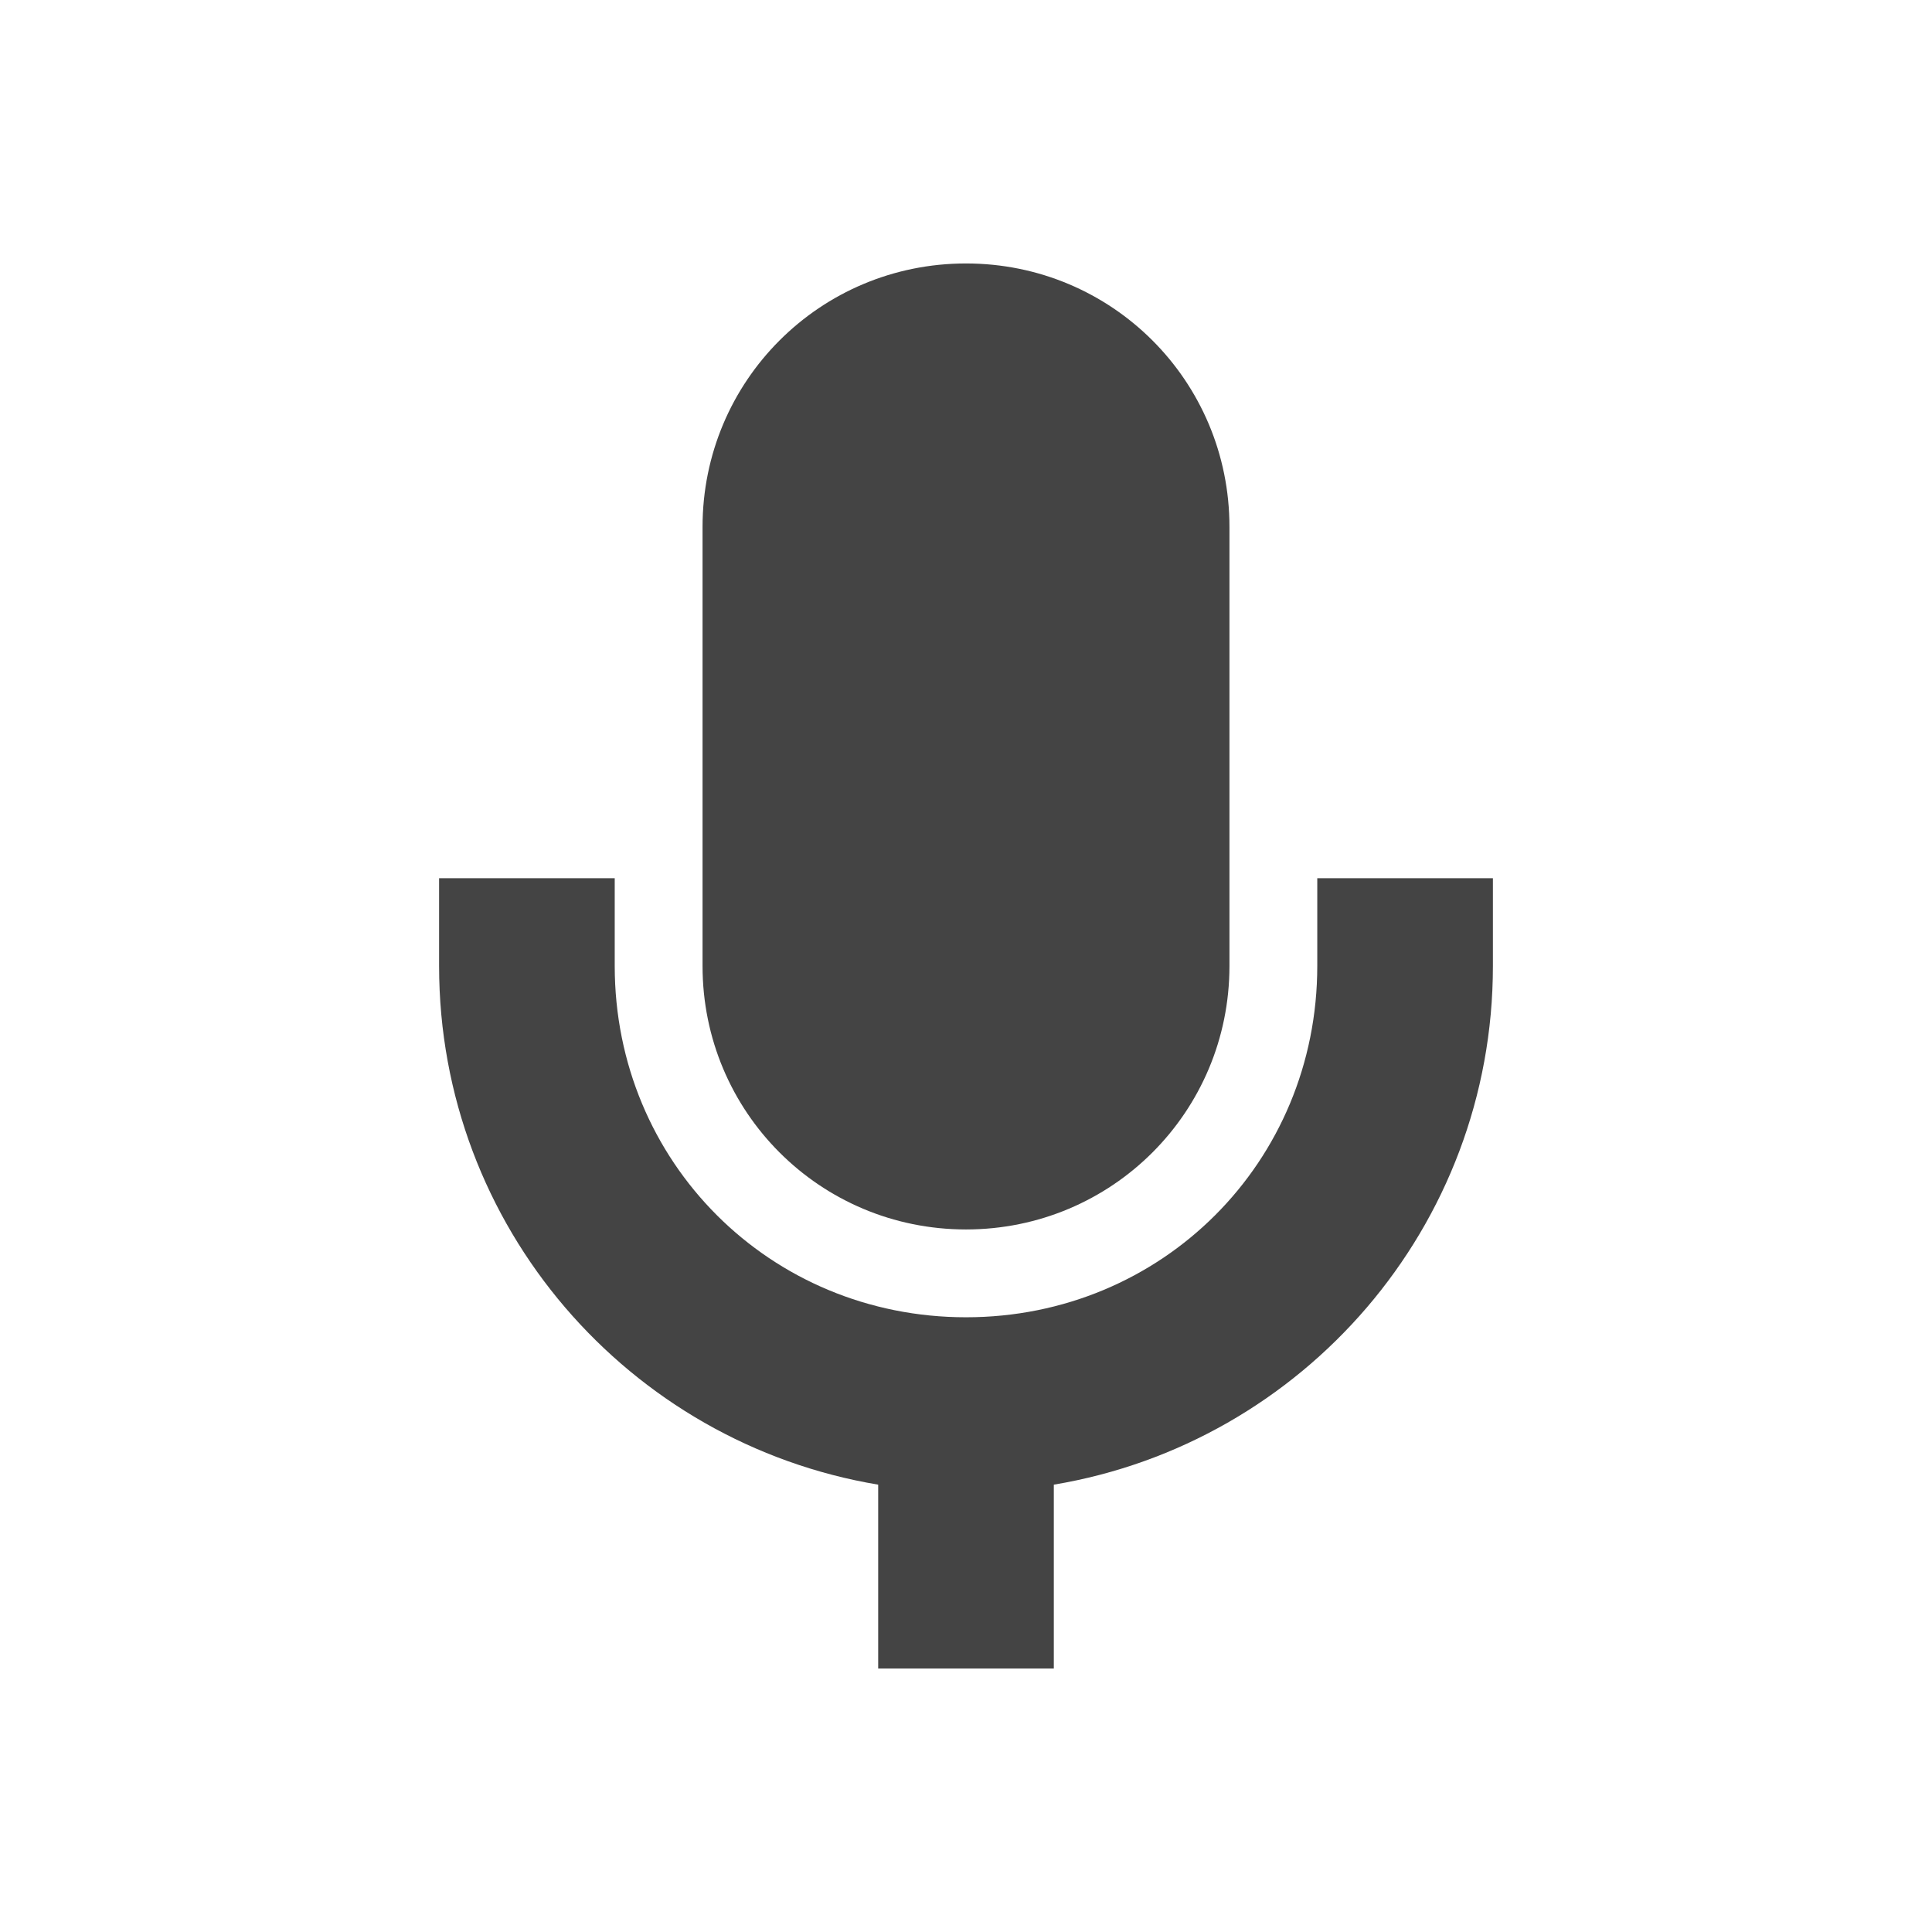
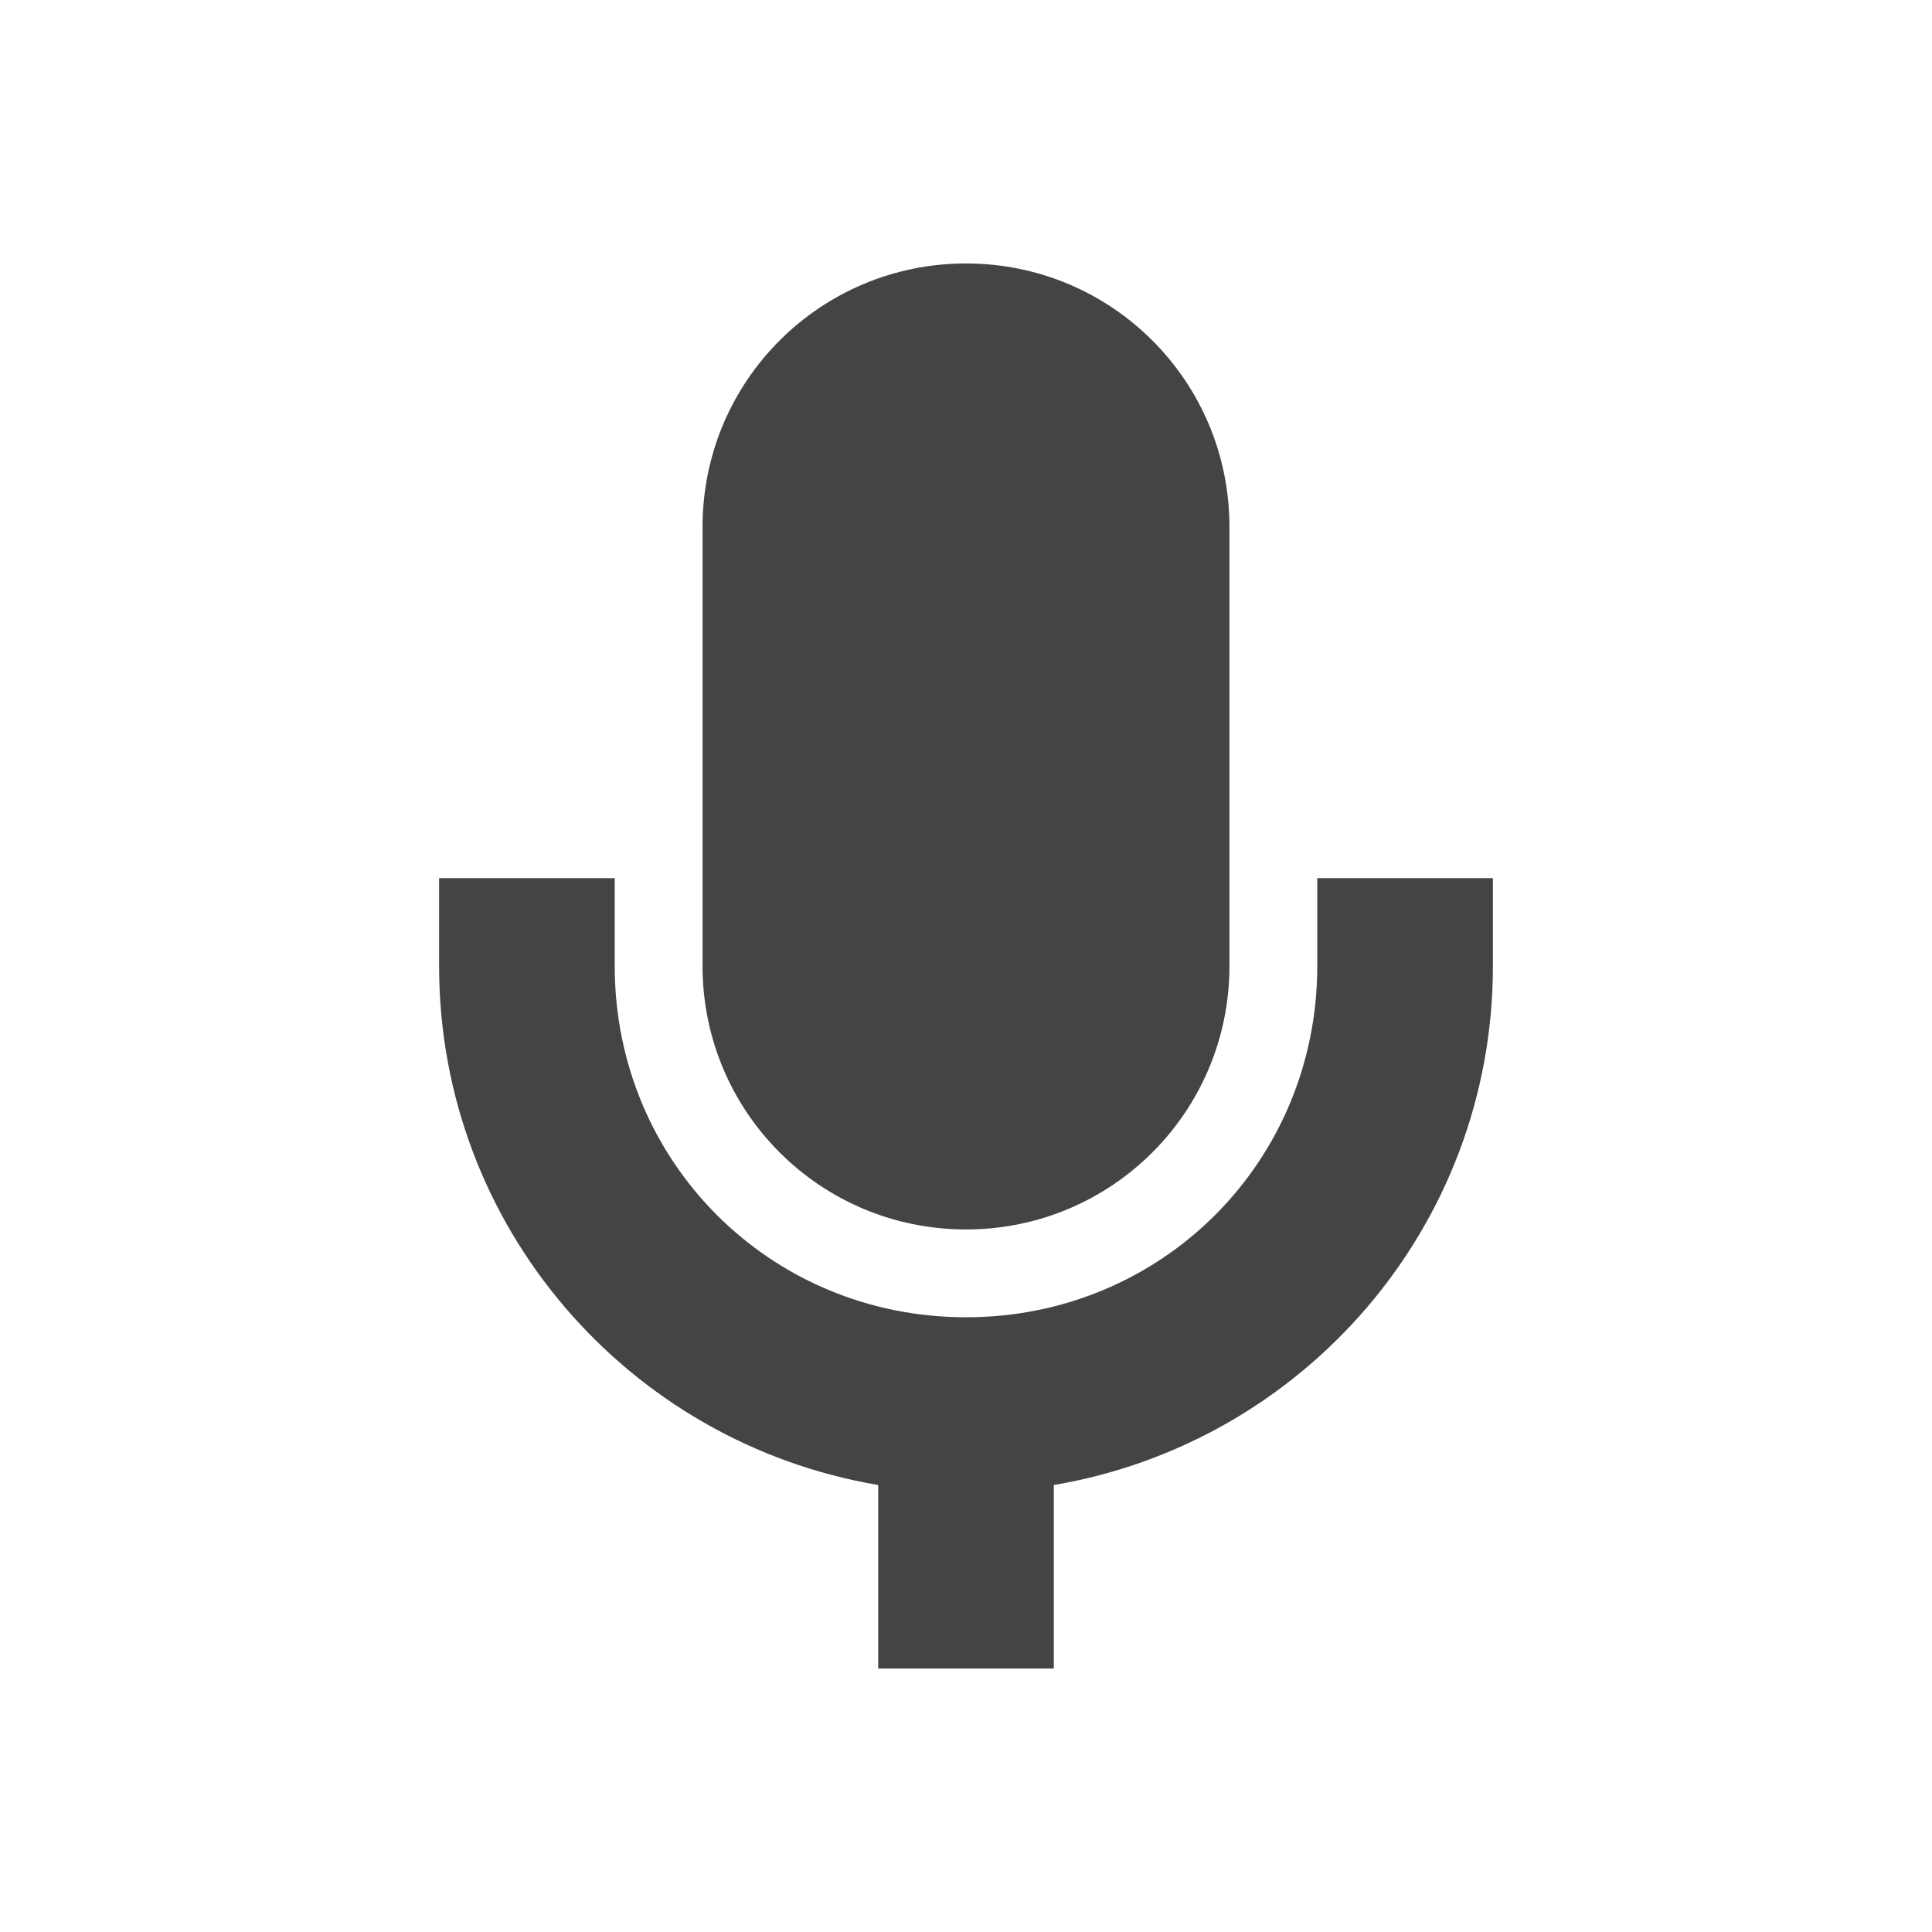
<svg xmlns="http://www.w3.org/2000/svg" width="22" height="22" version="1.1">
  <defs>
    <style id="current-color-scheme" type="text/css">
   .ColorScheme-Text { color:#444444; } .ColorScheme-Highlight { color:#4285f4; } .ColorScheme-NeutralText { color:#ff9800; } .ColorScheme-PositiveText { color:#4caf50; } .ColorScheme-NegativeText { color:#f44336; }
  </style>
  </defs>
-   <g transform="translate(-153 -647.36)">
-     <path style="fill:currentColor" class="ColorScheme-Text" d="m164 650.36c-1.662 0-3 1.338-3 3v5c0 1.662 1.338 3 3 3s3-1.338 3-3v-5c0-1.662-1.338-3-3-3zm-6 7v1c0 2.97 2.162 5.432 5 5.906v2.094h2v-2.094c2.838-0.474 5-2.937 5-5.906v-1h-2v1c0 2.233-1.767 4-4 4s-4-1.767-4-4v-1z" />
-   </g>
+   <path style="fill:currentColor" class="ColorScheme-Text" d="M 11,3 C 9.34,3 8,4.34 8,6 v 5 c 0,1.66 1.34,3 3,3 1.66,0 3,-1.34 3,-3 V 6 C 14,4.34 12.66,3 11,3 Z m -6,7 v 1 c 0,2.97 2.16,5.43 5,5.91 V 19 h 2 v -2.09 c 2.84,-0.48 5,-2.94 5,-5.91 v -1 h -2 v 1 c 0,2.23 -1.77,4 -4,4 -2.23,0 -4,-1.77 -4,-4 v -1 z" />
</svg>
